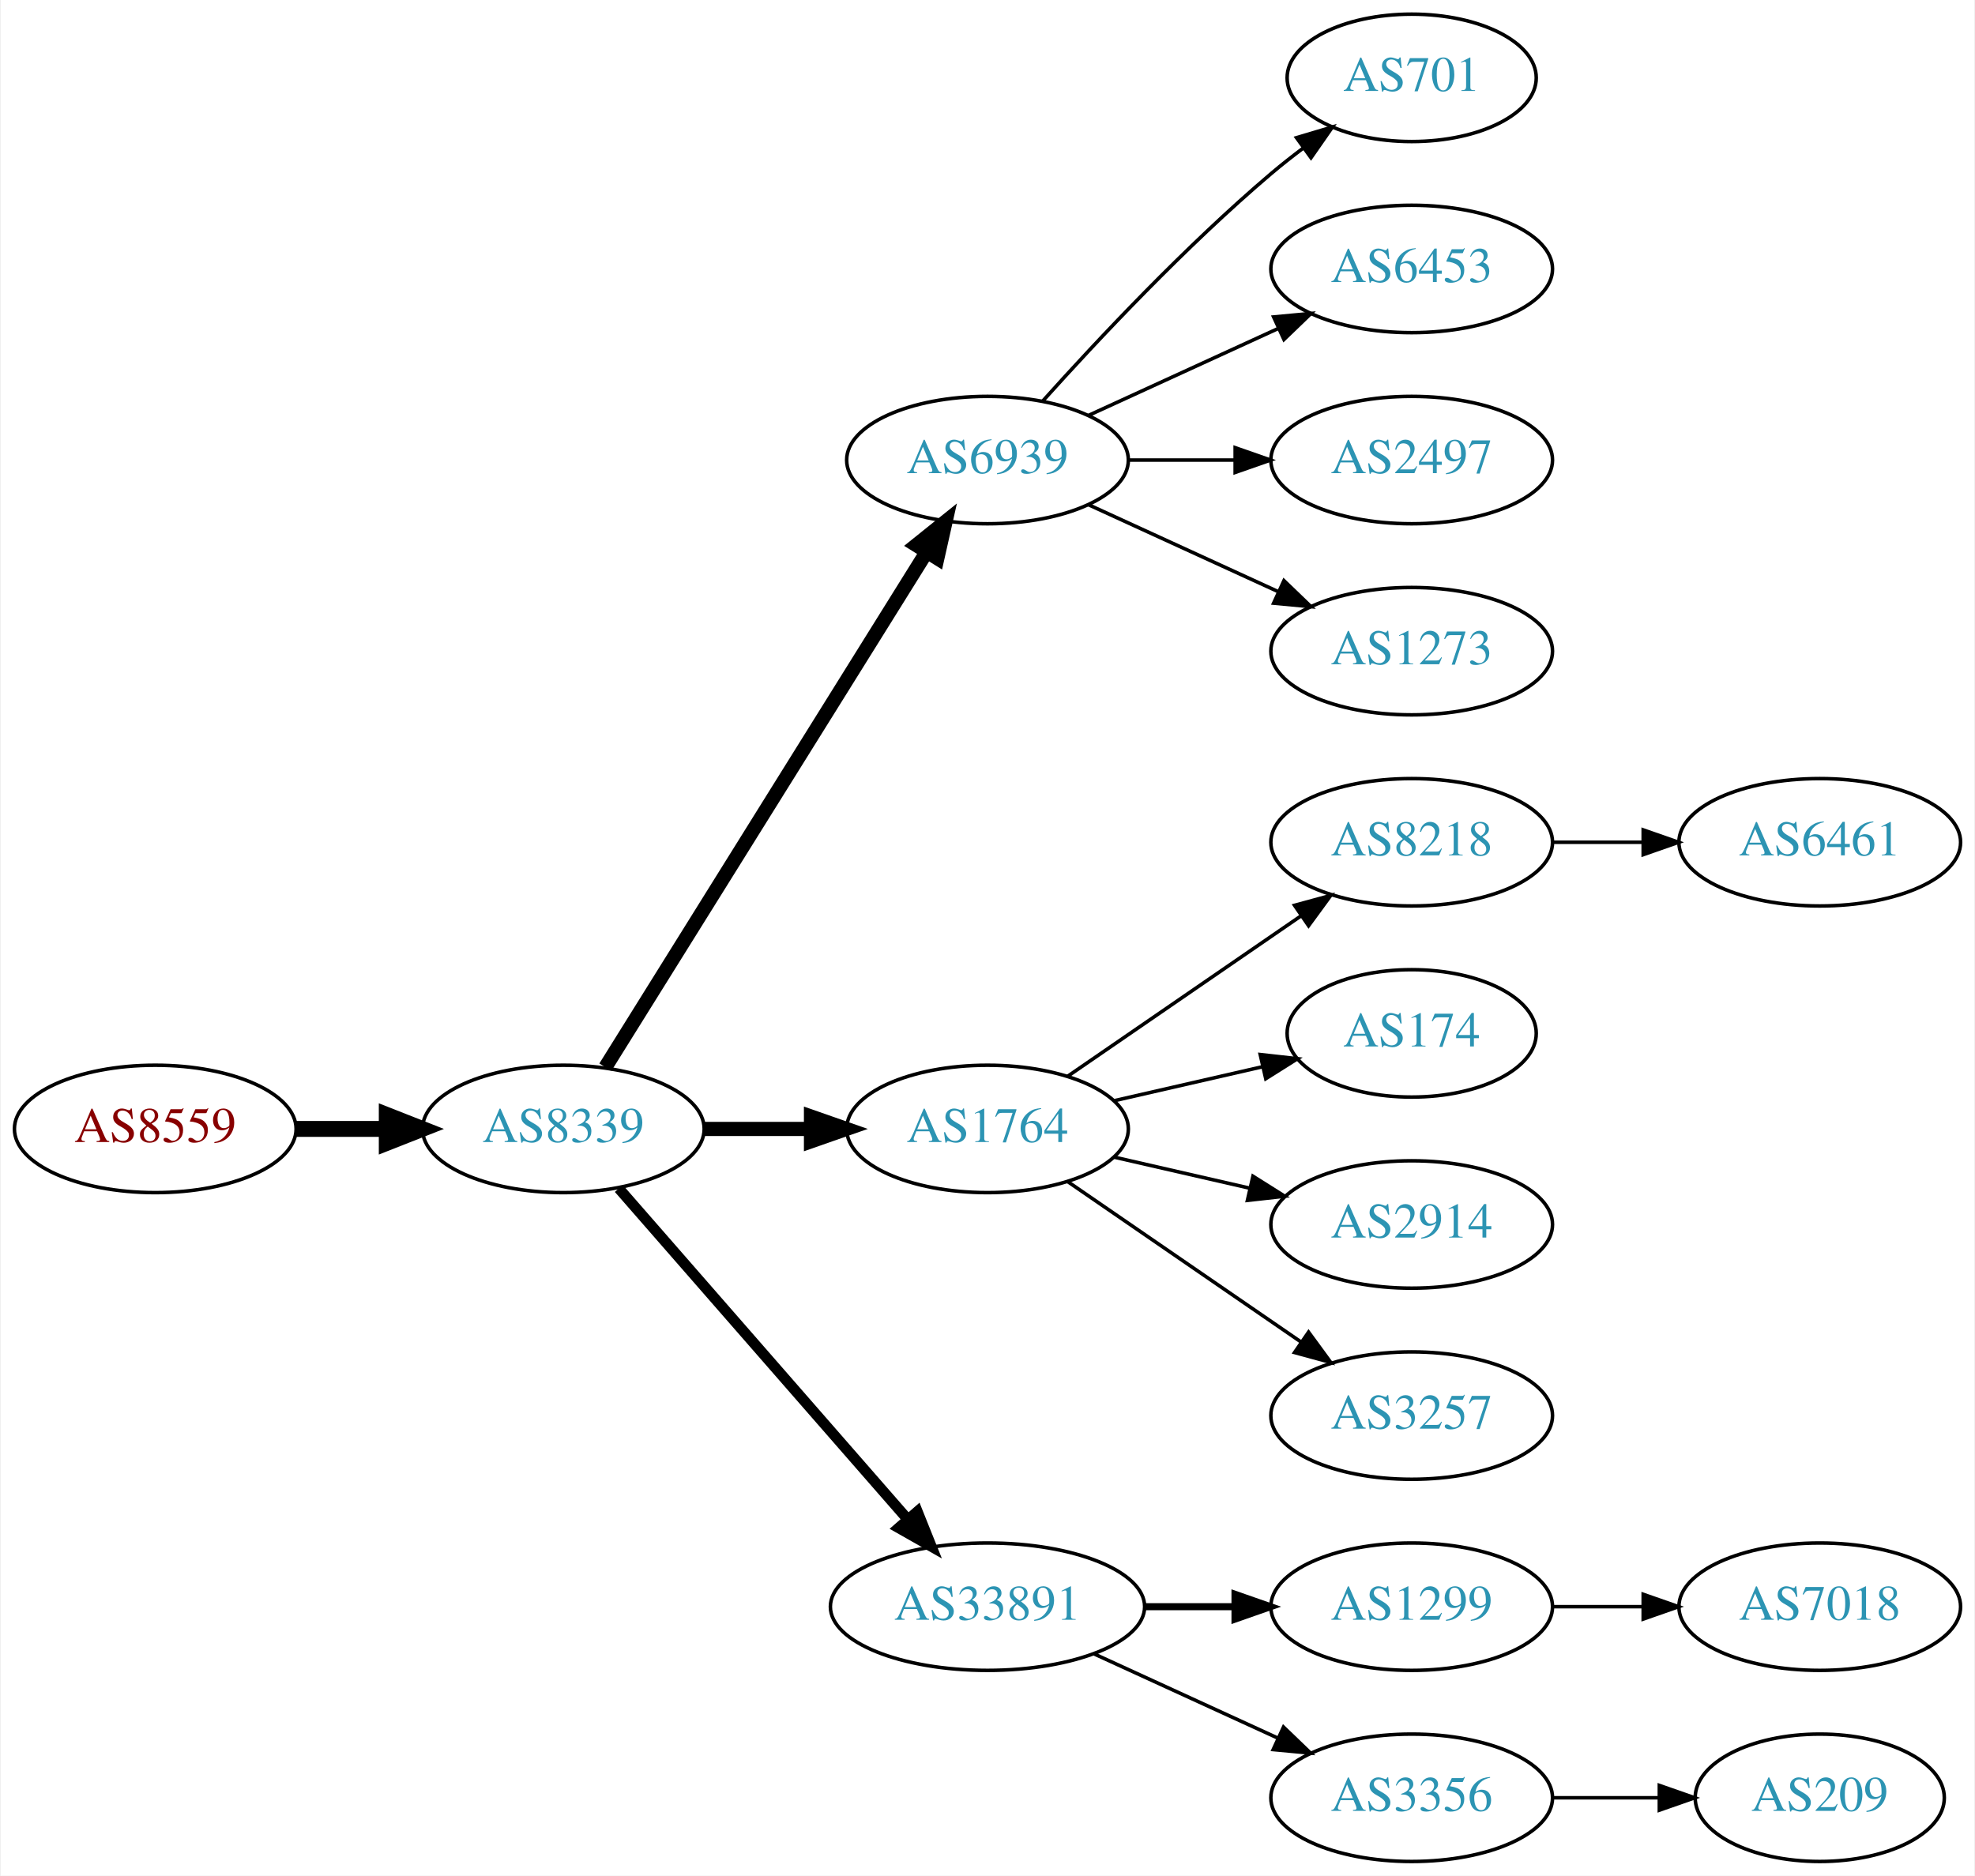
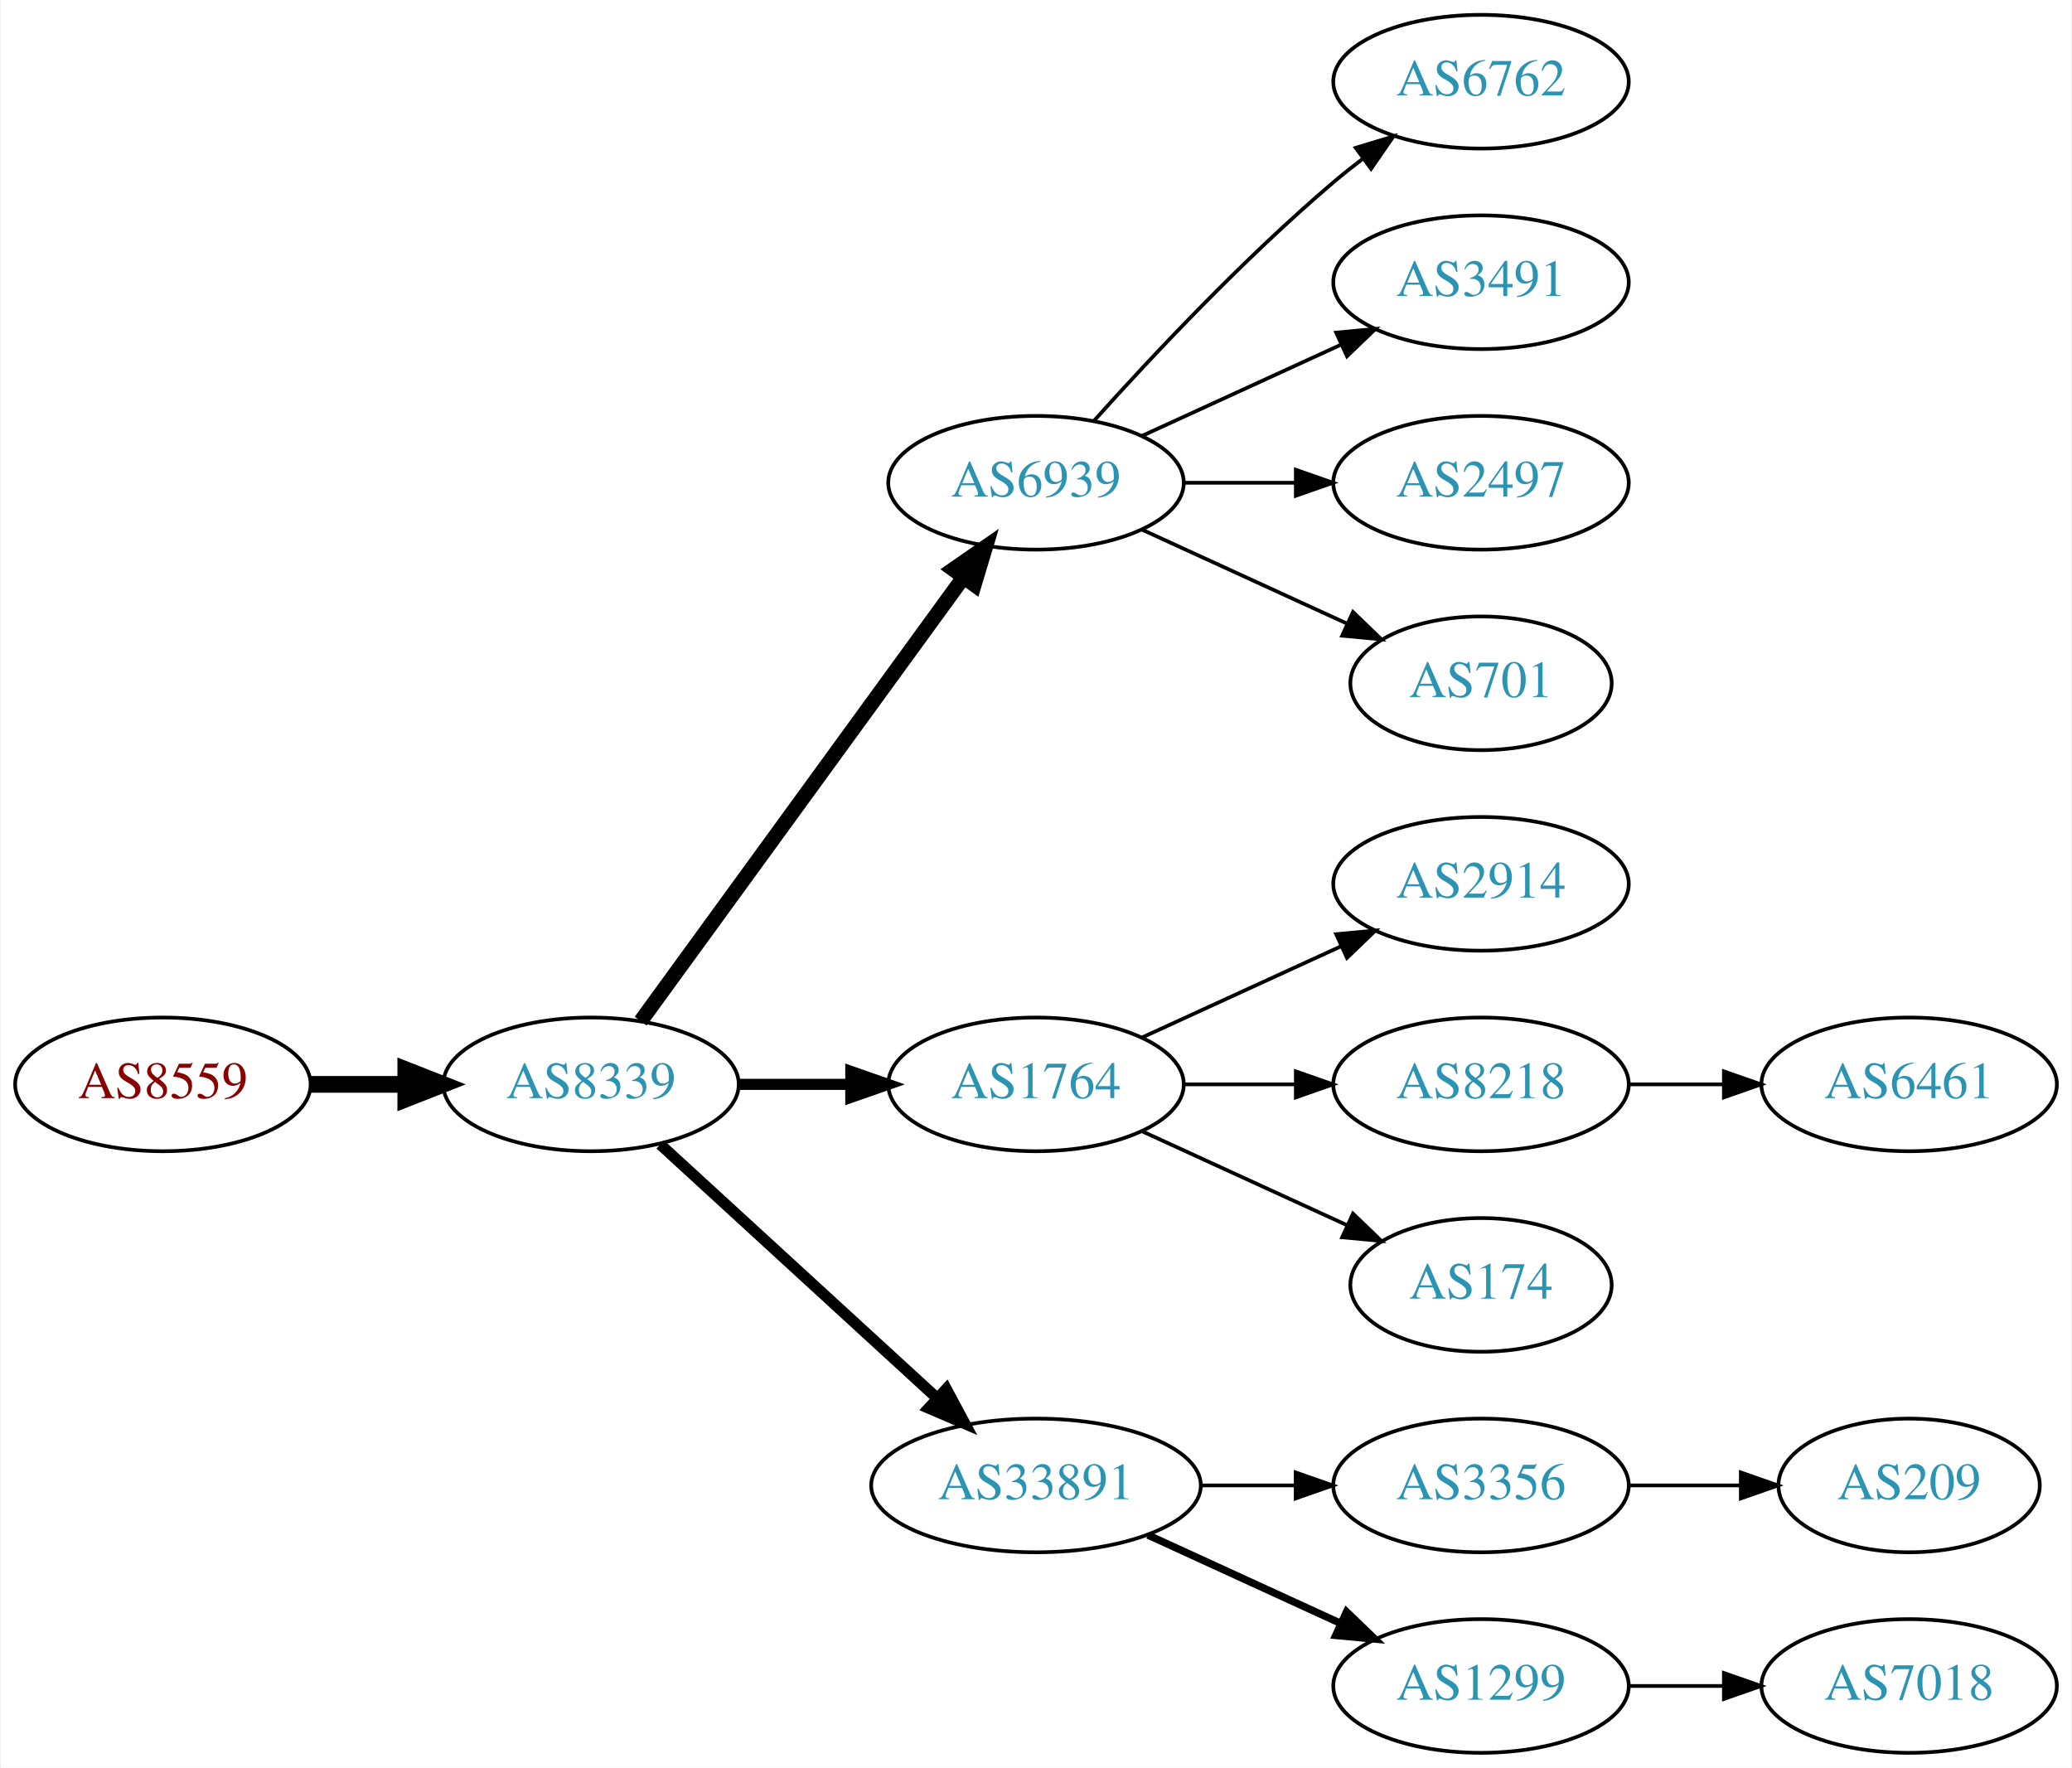
- <svg xmlns="http://www.w3.org/2000/svg" xmlns:xlink="http://www.w3.org/1999/xlink" width="558pt" height="530pt" viewBox="0.00 0.00 557.56 530.00">
-   <g id="graph0" class="graph" transform="scale(1 1) rotate(0) translate(4 526)">
-     <polygon fill="white" stroke="none" points="-4,4 -4,-526 553.564,-526 553.564,4 -4,4" />
+ <svg xmlns="http://www.w3.org/2000/svg" xmlns:xlink="http://www.w3.org/1999/xlink" width="558pt" height="476pt" viewBox="0.00 0.00 557.56 476.00">
+   <g id="graph0" class="graph" transform="scale(1 1) rotate(0) translate(4 472)">
+     <polygon fill="white" stroke="none" points="-4,4 -4,-472 553.564,-472 553.564,4 -4,4" />
    <g id="node1" class="node">
      <g id="a_node1">
        <a xlink:href="/asn/8559" xlink:title="AS8559 ~ WELLCOM [AT]">
-           <ellipse fill="#ffffff" stroke="black" cx="39.647" cy="-207" rx="39.794" ry="18" />
-           <text text-anchor="middle" x="39.647" y="-203.3" font-family="Times,serif" font-size="14.00" fill="#880000">AS8559</text>
+           <ellipse fill="#ffffff" stroke="black" cx="39.647" cy="-180" rx="39.794" ry="18" />
+           <text text-anchor="middle" x="39.647" y="-176.3" font-family="Times,serif" font-size="14.00" fill="#880000">AS8559</text>
        </a>
      </g>
    </g>
    <g id="node2" class="node">
      <g id="a_node2">
        <a xlink:href="/asn/8339" xlink:title="AS8339 ~ kabelplus GmbH [AT]">
-           <ellipse fill="#ffffff" stroke="black" cx="154.939" cy="-207" rx="39.794" ry="18" />
-           <text text-anchor="middle" x="154.939" y="-203.3" font-family="Times,serif" font-size="14.00" fill="#2c94b3">AS8339</text>
+           <ellipse fill="#ffffff" stroke="black" cx="154.939" cy="-180" rx="39.794" ry="18" />
+           <text text-anchor="middle" x="154.939" y="-176.3" font-family="Times,serif" font-size="14.00" fill="#2c94b3">AS8339</text>
        </a>
      </g>
    </g>
    <g id="edge1" class="edge">
-       <path fill="none" stroke="black" stroke-width="4.5" d="M79.319,-207C87.522,-207 96.286,-207 104.818,-207" />
-       <polygon fill="black" stroke="black" stroke-width="4.5" points="105.057,-210.938 115.057,-207 105.057,-203.063 105.057,-210.938" />
+       <path fill="none" stroke="black" stroke-width="4.5" d="M79.319,-180C87.522,-180 96.286,-180 104.818,-180" />
+       <polygon fill="black" stroke="black" stroke-width="4.5" points="105.057,-183.938 115.057,-180 105.057,-176.063 105.057,-183.938" />
    </g>
    <g id="node3" class="node">
      <g id="a_node3">
        <a xlink:href="/asn/6939" xlink:title="AS6939 ~ Hurricane Electric LLC [US]">
-           <ellipse fill="#ffffff" stroke="black" cx="274.782" cy="-396" rx="39.794" ry="18" />
-           <text text-anchor="middle" x="274.782" y="-392.3" font-family="Times,serif" font-size="14.00" fill="#2c94b3">AS6939</text>
+           <ellipse fill="#ffffff" stroke="black" cx="274.782" cy="-342" rx="39.794" ry="18" />
+           <text text-anchor="middle" x="274.782" y="-338.3" font-family="Times,serif" font-size="14.00" fill="#2c94b3">AS6939</text>
        </a>
      </g>
    </g>
    <g id="edge2" class="edge">
-       <path fill="none" stroke="black" stroke-width="4" d="M166.815,-224.442C187.598,-257.775 233.059,-330.686 257.487,-369.866" />
-       <polygon fill="black" stroke="black" stroke-width="4" points="254.672,-371.966 262.933,-378.6 260.612,-368.263 254.672,-371.966" />
+       <path fill="none" stroke="black" stroke-width="4" d="M168.328,-197.031C189.05,-225.517 230.853,-282.985 255.141,-316.374" />
+       <polygon fill="black" stroke="black" stroke-width="4" points="252.492,-318.682 261.205,-324.71 258.153,-314.564 252.492,-318.682" />
    </g>
    <g id="node4" class="node">
      <g id="a_node4">
        <a xlink:href="/asn/1764" xlink:title="AS1764 ~ NEXTLAYER-AS [AT]">
-           <ellipse fill="#ffffff" stroke="black" cx="274.782" cy="-207" rx="39.794" ry="18" />
-           <text text-anchor="middle" x="274.782" y="-203.3" font-family="Times,serif" font-size="14.00" fill="#2c94b3">AS1764</text>
+           <ellipse fill="#ffffff" stroke="black" cx="274.782" cy="-180" rx="39.794" ry="18" />
+           <text text-anchor="middle" x="274.782" y="-176.3" font-family="Times,serif" font-size="14.00" fill="#2c94b3">AS1764</text>
        </a>
      </g>
    </g>
    <g id="edge3" class="edge">
-       <path fill="none" stroke="black" stroke-width="4" d="M194.852,-207C204.405,-207 214.755,-207 224.718,-207" />
-       <polygon fill="black" stroke="black" stroke-width="4" points="224.91,-210.5 234.91,-207 224.91,-203.5 224.91,-210.5" />
+       <path fill="none" stroke="black" stroke-width="3" d="M194.852,-180C204.405,-180 214.755,-180 224.718,-180" />
+       <polygon fill="black" stroke="black" stroke-width="3" points="224.91,-183.5 234.91,-180 224.91,-176.5 224.91,-183.5" />
    </g>
    <g id="node5" class="node">
      <g id="a_node5">
        <a xlink:href="/asn/33891" xlink:title="AS33891 ~ CORE-BACKBONE GMBH GLOBAL NETWORK [DE]">
          <ellipse fill="#ffffff" stroke="black" cx="274.782" cy="-72" rx="44.393" ry="18" />
          <text text-anchor="middle" x="274.782" y="-68.3" font-family="Times,serif" font-size="14.00" fill="#2c94b3">AS33891</text>
        </a>
      </g>
    </g>
    <g id="edge4" class="edge">
-       <path fill="none" stroke="black" stroke-width="3" d="M170.626,-190.175C191.179,-166.63 228.654,-123.698 252.331,-96.574" />
-       <polygon fill="black" stroke="black" stroke-width="3" points="254.971,-98.872 258.91,-89.037 249.697,-94.269 254.971,-98.872" />
+       <path fill="none" stroke="black" stroke-width="3" d="M173.582,-163.831C193.339,-145.724 225.542,-116.211 248.093,-95.543" />
+       <polygon fill="black" stroke="black" stroke-width="3" points="250.624,-97.971 255.631,-88.635 245.894,-92.811 250.624,-97.971" />
    </g>
    <g id="node6" class="node">
      <g id="a_node6">
-         <a xlink:href="/asn/701" xlink:title="AS701 ~ UUNET [US]">
-           <ellipse fill="#ffffff" stroke="black" cx="394.625" cy="-504" rx="35.194" ry="18" />
-           <text text-anchor="middle" x="394.625" y="-500.3" font-family="Times,serif" font-size="14.00" fill="#2c94b3">AS701</text>
+         <a xlink:href="/asn/6762" xlink:title="AS6762 ~ TELECOM ITALIA SPARKLE S.p.A. [IT]">
+           <ellipse fill="#ffffff" stroke="black" cx="394.625" cy="-450" rx="39.794" ry="18" />
+           <text text-anchor="middle" x="394.625" y="-446.3" font-family="Times,serif" font-size="14.00" fill="#2c94b3">AS6762</text>
        </a>
      </g>
    </g>
    <g id="edge5" class="edge">
-       <path fill="none" stroke="black" d="M290.428,-412.725C305.729,-429.765 330.826,-456.523 354.978,-477 357.83,-479.418 360.895,-481.833 364.007,-484.169" />
-       <polygon fill="black" stroke="black" points="362.08,-487.095 372.235,-490.116 366.18,-481.422 362.08,-487.095" />
+       <path fill="none" stroke="black" d="M290.428,-358.725C305.729,-375.765 330.826,-402.523 354.978,-423 357.475,-425.117 360.136,-427.232 362.847,-429.293" />
+       <polygon fill="black" stroke="black" points="360.884,-432.194 371.023,-435.266 365.013,-426.541 360.884,-432.194" />
    </g>
    <g id="node7" class="node">
      <g id="a_node7">
-         <a xlink:href="/asn/6453" xlink:title="AS6453 ~ TATA COMMUNICATIONS (AMERICA) INC [US]">
-           <ellipse fill="#ffffff" stroke="black" cx="394.625" cy="-450" rx="39.794" ry="18" />
-           <text text-anchor="middle" x="394.625" y="-446.3" font-family="Times,serif" font-size="14.00" fill="#2c94b3">AS6453</text>
+         <a xlink:href="/asn/3491" xlink:title="AS3491 ~ PCCW Global, Inc. [US]">
+           <ellipse fill="#ffffff" stroke="black" cx="394.625" cy="-396" rx="39.794" ry="18" />
+           <text text-anchor="middle" x="394.625" y="-392.3" font-family="Times,serif" font-size="14.00" fill="#2c94b3">AS3491</text>
        </a>
      </g>
    </g>
    <g id="edge6" class="edge">
-       <path fill="none" stroke="black" d="M303.411,-408.661C319.368,-415.973 339.638,-425.261 356.921,-433.181" />
-       <polygon fill="black" stroke="black" points="355.62,-436.435 366.169,-437.419 358.536,-430.071 355.62,-436.435" />
+       <path fill="none" stroke="black" d="M303.411,-354.661C319.368,-361.973 339.638,-371.261 356.921,-379.181" />
+       <polygon fill="black" stroke="black" points="355.62,-382.435 366.169,-383.419 358.536,-376.071 355.62,-382.435" />
    </g>
    <g id="node8" class="node">
      <g id="a_node8">
        <a xlink:href="/asn/2497" xlink:title="AS2497 ~ Internet Initiative Japan Inc. [JP]">
-           <ellipse fill="#ffffff" stroke="black" cx="394.625" cy="-396" rx="39.794" ry="18" />
-           <text text-anchor="middle" x="394.625" y="-392.3" font-family="Times,serif" font-size="14.00" fill="#2c94b3">AS2497</text>
+           <ellipse fill="#ffffff" stroke="black" cx="394.625" cy="-342" rx="39.794" ry="18" />
+           <text text-anchor="middle" x="394.625" y="-338.3" font-family="Times,serif" font-size="14.00" fill="#2c94b3">AS2497</text>
        </a>
      </g>
    </g>
    <g id="edge7" class="edge">
-       <path fill="none" stroke="black" d="M314.695,-396C324.248,-396 334.598,-396 344.56,-396" />
-       <polygon fill="black" stroke="black" points="344.753,-399.5 354.753,-396 344.753,-392.5 344.753,-399.5" />
+       <path fill="none" stroke="black" d="M314.695,-342C324.248,-342 334.598,-342 344.56,-342" />
+       <polygon fill="black" stroke="black" points="344.753,-345.5 354.753,-342 344.753,-338.5 344.753,-345.5" />
    </g>
    <g id="node9" class="node">
      <g id="a_node9">
-         <a xlink:href="/asn/1273" xlink:title="AS1273 ~ Vodafone Group PLC [EU]">
-           <ellipse fill="#ffffff" stroke="black" cx="394.625" cy="-342" rx="39.794" ry="18" />
-           <text text-anchor="middle" x="394.625" y="-338.3" font-family="Times,serif" font-size="14.00" fill="#2c94b3">AS1273</text>
+         <a xlink:href="/asn/701" xlink:title="AS701 ~ UUNET [US]">
+           <ellipse fill="#ffffff" stroke="black" cx="394.625" cy="-288" rx="35.194" ry="18" />
+           <text text-anchor="middle" x="394.625" y="-284.3" font-family="Times,serif" font-size="14.00" fill="#2c94b3">AS701</text>
        </a>
      </g>
    </g>
    <g id="edge8" class="edge">
-       <path fill="none" stroke="black" d="M303.411,-383.339C319.368,-376.027 339.638,-366.739 356.921,-358.819" />
-       <polygon fill="black" stroke="black" points="358.536,-361.929 366.169,-354.581 355.62,-355.565 358.536,-361.929" />
+       <path fill="none" stroke="black" d="M303.411,-329.339C319.827,-321.817 340.809,-312.202 358.406,-304.139" />
+       <polygon fill="black" stroke="black" points="360.15,-307.189 367.783,-299.842 357.234,-300.826 360.15,-307.189" />
    </g>
    <g id="node10" class="node">
      <g id="a_node10">
-         <a xlink:href="/asn/8218" xlink:title="AS8218 ~ legacy Neotelecoms [FR]">
-           <ellipse fill="#ffffff" stroke="black" cx="394.625" cy="-288" rx="39.794" ry="18" />
-           <text text-anchor="middle" x="394.625" y="-284.3" font-family="Times,serif" font-size="14.00" fill="#2c94b3">AS8218</text>
+         <a xlink:href="/asn/2914" xlink:title="AS2914 ~ NTT America, Inc. [US]">
+           <ellipse fill="#ffffff" stroke="black" cx="394.625" cy="-234" rx="39.794" ry="18" />
+           <text text-anchor="middle" x="394.625" y="-230.3" font-family="Times,serif" font-size="14.00" fill="#2c94b3">AS2914</text>
        </a>
      </g>
    </g>
    <g id="edge9" class="edge">
-       <path fill="none" stroke="black" d="M297.396,-221.857C315.885,-234.565 342.698,-252.995 363.328,-267.175" />
-       <polygon fill="black" stroke="black" points="361.525,-270.183 371.748,-272.963 365.49,-264.414 361.525,-270.183" />
+       <path fill="none" stroke="black" d="M303.411,-192.661C319.368,-199.973 339.638,-209.261 356.921,-217.181" />
+       <polygon fill="black" stroke="black" points="355.62,-220.435 366.169,-221.419 358.536,-214.071 355.62,-220.435" />
    </g>
    <g id="node11" class="node">
      <g id="a_node11">
-         <a xlink:href="/asn/174" xlink:title="AS174 ~ Cogent Communications [US]">
-           <ellipse fill="#ffffff" stroke="black" cx="394.625" cy="-234" rx="35.194" ry="18" />
-           <text text-anchor="middle" x="394.625" y="-230.3" font-family="Times,serif" font-size="14.00" fill="#2c94b3">AS174</text>
+         <a xlink:href="/asn/8218" xlink:title="AS8218 ~ legacy Neotelecoms [FR]">
+           <ellipse fill="#ffffff" stroke="black" cx="394.625" cy="-180" rx="39.794" ry="18" />
+           <text text-anchor="middle" x="394.625" y="-176.3" font-family="Times,serif" font-size="14.00" fill="#2c94b3">AS8218</text>
        </a>
      </g>
    </g>
    <g id="edge10" class="edge">
-       <path fill="none" stroke="black" d="M310.501,-214.955C323.594,-217.955 338.616,-221.396 352.257,-224.522" />
-       <polygon fill="black" stroke="black" points="351.835,-228.016 362.364,-226.838 353.398,-221.193 351.835,-228.016" />
+       <path fill="none" stroke="black" d="M314.695,-180C324.248,-180 334.598,-180 344.56,-180" />
+       <polygon fill="black" stroke="black" points="344.753,-183.5 354.753,-180 344.753,-176.5 344.753,-183.5" />
    </g>
    <g id="node12" class="node">
      <g id="a_node12">
-         <a xlink:href="/asn/2914" xlink:title="AS2914 ~ NTT America, Inc. [US]">
-           <ellipse fill="#ffffff" stroke="black" cx="394.625" cy="-180" rx="39.794" ry="18" />
-           <text text-anchor="middle" x="394.625" y="-176.3" font-family="Times,serif" font-size="14.00" fill="#2c94b3">AS2914</text>
+         <a xlink:href="/asn/174" xlink:title="AS174 ~ Cogent Communications [US]">
+           <ellipse fill="#ffffff" stroke="black" cx="394.625" cy="-126" rx="35.194" ry="18" />
+           <text text-anchor="middle" x="394.625" y="-122.3" font-family="Times,serif" font-size="14.00" fill="#2c94b3">AS174</text>
        </a>
      </g>
    </g>
    <g id="edge11" class="edge">
-       <path fill="none" stroke="black" d="M310.501,-199.045C322.501,-196.296 336.122,-193.175 348.815,-190.267" />
-       <polygon fill="black" stroke="black" points="349.78,-193.636 358.746,-187.991 348.217,-186.813 349.78,-193.636" />
+       <path fill="none" stroke="black" d="M303.411,-167.339C319.827,-159.817 340.809,-150.202 358.406,-142.139" />
+       <polygon fill="black" stroke="black" points="360.15,-145.189 367.783,-137.842 357.234,-138.826 360.15,-145.189" />
    </g>
    <g id="node13" class="node">
      <g id="a_node13">
-         <a xlink:href="/asn/3257" xlink:title="AS3257 ~ GTT [DE]">
-           <ellipse fill="#ffffff" stroke="black" cx="394.625" cy="-126" rx="39.794" ry="18" />
-           <text text-anchor="middle" x="394.625" y="-122.3" font-family="Times,serif" font-size="14.00" fill="#2c94b3">AS3257</text>
+         <a xlink:href="/asn/3356" xlink:title="AS3356 ~ Level 3 Parent, LLC [US]">
+           <ellipse fill="#ffffff" stroke="black" cx="394.625" cy="-72" rx="39.794" ry="18" />
+           <text text-anchor="middle" x="394.625" y="-68.3" font-family="Times,serif" font-size="14.00" fill="#2c94b3">AS3356</text>
        </a>
      </g>
    </g>
    <g id="edge12" class="edge">
-       <path fill="none" stroke="black" d="M297.396,-192.143C315.885,-179.435 342.698,-161.005 363.328,-146.825" />
-       <polygon fill="black" stroke="black" points="365.49,-149.586 371.748,-141.037 361.525,-143.817 365.49,-149.586" />
+       <path fill="none" stroke="black" d="M318.993,-72C327.306,-72 336.068,-72 344.551,-72" />
+       <polygon fill="black" stroke="black" points="344.709,-75.5 354.709,-72 344.709,-68.5 344.709,-75.5" />
+     </g>
+     <g id="node14" class="node">
+       <g id="a_node14">
+         <a xlink:href="/asn/1299" xlink:title="AS1299 ~ Telia Carrier [EU]">
+           <ellipse fill="#ffffff" stroke="black" cx="394.625" cy="-18" rx="39.794" ry="18" />
+           <text text-anchor="middle" x="394.625" y="-14.3" font-family="Times,serif" font-size="14.00" fill="#2c94b3">AS1299</text>
+         </a>
+       </g>
+     </g>
+     <g id="edge13" class="edge">
+       <path fill="none" stroke="black" stroke-width="2" d="M304.912,-58.652C320.523,-51.498 339.92,-42.609 356.593,-34.969" />
+       <polygon fill="black" stroke="black" stroke-width="2" points="358.412,-37.986 366.045,-30.638 355.496,-31.622 358.412,-37.986" />
+     </g>
+     <g id="node16" class="node">
+       <g id="a_node16">
+         <a xlink:href="/asn/6461" xlink:title="AS6461 ~ Zayo Bandwidth [US]">
+           <ellipse fill="#ffffff" stroke="black" cx="509.918" cy="-180" rx="39.794" ry="18" />
+           <text text-anchor="middle" x="509.918" y="-176.3" font-family="Times,serif" font-size="14.00" fill="#2c94b3">AS6461</text>
+         </a>
+       </g>
+     </g>
+     <g id="edge15" class="edge">
+       <path fill="none" stroke="black" d="M434.297,-180C442.5,-180 451.264,-180 459.796,-180" />
+       <polygon fill="black" stroke="black" points="460.035,-183.5 470.035,-180 460.035,-176.5 460.035,-183.5" />
    </g>
    <g id="node15" class="node">
      <g id="a_node15">
-         <a xlink:href="/asn/1299" xlink:title="AS1299 ~ Telia Carrier [EU]">
-           <ellipse fill="#ffffff" stroke="black" cx="394.625" cy="-72" rx="39.794" ry="18" />
-           <text text-anchor="middle" x="394.625" y="-68.3" font-family="Times,serif" font-size="14.00" fill="#2c94b3">AS1299</text>
+         <a xlink:href="/asn/209" xlink:title="AS209 ~ CenturyLink Communications, LLC [US]">
+           <ellipse fill="#ffffff" stroke="black" cx="509.918" cy="-72" rx="35.194" ry="18" />
+           <text text-anchor="middle" x="509.918" y="-68.3" font-family="Times,serif" font-size="14.00" fill="#2c94b3">AS209</text>
        </a>
      </g>
    </g>
    <g id="edge14" class="edge">
-       <path fill="none" stroke="black" stroke-width="2" d="M318.993,-72C327.306,-72 336.068,-72 344.551,-72" />
-       <polygon fill="black" stroke="black" stroke-width="2" points="344.709,-75.5 354.709,-72 344.709,-68.5 344.709,-75.5" />
-     </g>
-     <g id="node16" class="node">
-       <g id="a_node16">
-         <a xlink:href="/asn/3356" xlink:title="AS3356 ~ Level 3 Parent, LLC [US]">
-           <ellipse fill="#ffffff" stroke="black" cx="394.625" cy="-18" rx="39.794" ry="18" />
-           <text text-anchor="middle" x="394.625" y="-14.3" font-family="Times,serif" font-size="14.00" fill="#2c94b3">AS3356</text>
-         </a>
-       </g>
-     </g>
-     <g id="edge15" class="edge">
-       <path fill="none" stroke="black" d="M304.912,-58.652C320.523,-51.498 339.92,-42.609 356.593,-34.969" />
-       <polygon fill="black" stroke="black" points="358.412,-37.986 366.045,-30.638 355.496,-31.622 358.412,-37.986" />
-     </g>
-     <g id="node14" class="node">
-       <g id="a_node14">
-         <a xlink:href="/asn/6461" xlink:title="AS6461 ~ Zayo Bandwidth [US]">
-           <ellipse fill="#ffffff" stroke="black" cx="509.918" cy="-288" rx="39.794" ry="18" />
-           <text text-anchor="middle" x="509.918" y="-284.3" font-family="Times,serif" font-size="14.00" fill="#2c94b3">AS6461</text>
-         </a>
-       </g>
-     </g>
-     <g id="edge13" class="edge">
-       <path fill="none" stroke="black" d="M434.297,-288C442.5,-288 451.264,-288 459.796,-288" />
-       <polygon fill="black" stroke="black" points="460.035,-291.5 470.035,-288 460.035,-284.5 460.035,-291.5" />
+       <path fill="none" stroke="black" d="M434.297,-72C444.002,-72 454.493,-72 464.456,-72" />
+       <polygon fill="black" stroke="black" points="464.592,-75.5 474.592,-72 464.592,-68.5 464.592,-75.5" />
    </g>
    <g id="node17" class="node">
      <g id="a_node17">
        <a xlink:href="/asn/7018" xlink:title="AS7018 ~ AT&amp;T Services, Inc. [US]">
-           <ellipse fill="#ffffff" stroke="black" cx="509.918" cy="-72" rx="39.794" ry="18" />
-           <text text-anchor="middle" x="509.918" y="-68.3" font-family="Times,serif" font-size="14.00" fill="#2c94b3">AS7018</text>
+           <ellipse fill="#ffffff" stroke="black" cx="509.918" cy="-18" rx="39.794" ry="18" />
+           <text text-anchor="middle" x="509.918" y="-14.3" font-family="Times,serif" font-size="14.00" fill="#2c94b3">AS7018</text>
        </a>
      </g>
    </g>
    <g id="edge16" class="edge">
-       <path fill="none" stroke="black" d="M434.297,-72C442.5,-72 451.264,-72 459.796,-72" />
-       <polygon fill="black" stroke="black" points="460.035,-75.5 470.035,-72 460.035,-68.5 460.035,-75.5" />
-     </g>
-     <g id="node18" class="node">
-       <g id="a_node18">
-         <a xlink:href="/asn/209" xlink:title="AS209 ~ CenturyLink Communications, LLC [US]">
-           <ellipse fill="#ffffff" stroke="black" cx="509.918" cy="-18" rx="35.194" ry="18" />
-           <text text-anchor="middle" x="509.918" y="-14.3" font-family="Times,serif" font-size="14.00" fill="#2c94b3">AS209</text>
-         </a>
-       </g>
-     </g>
-     <g id="edge17" class="edge">
-       <path fill="none" stroke="black" d="M434.297,-18C444.002,-18 454.493,-18 464.456,-18" />
-       <polygon fill="black" stroke="black" points="464.592,-21.5 474.592,-18 464.592,-14.5 464.592,-21.5" />
+       <path fill="none" stroke="black" d="M434.297,-18C442.5,-18 451.264,-18 459.796,-18" />
+       <polygon fill="black" stroke="black" points="460.035,-21.5 470.035,-18 460.035,-14.5 460.035,-21.5" />
    </g>
  </g>
</svg>
